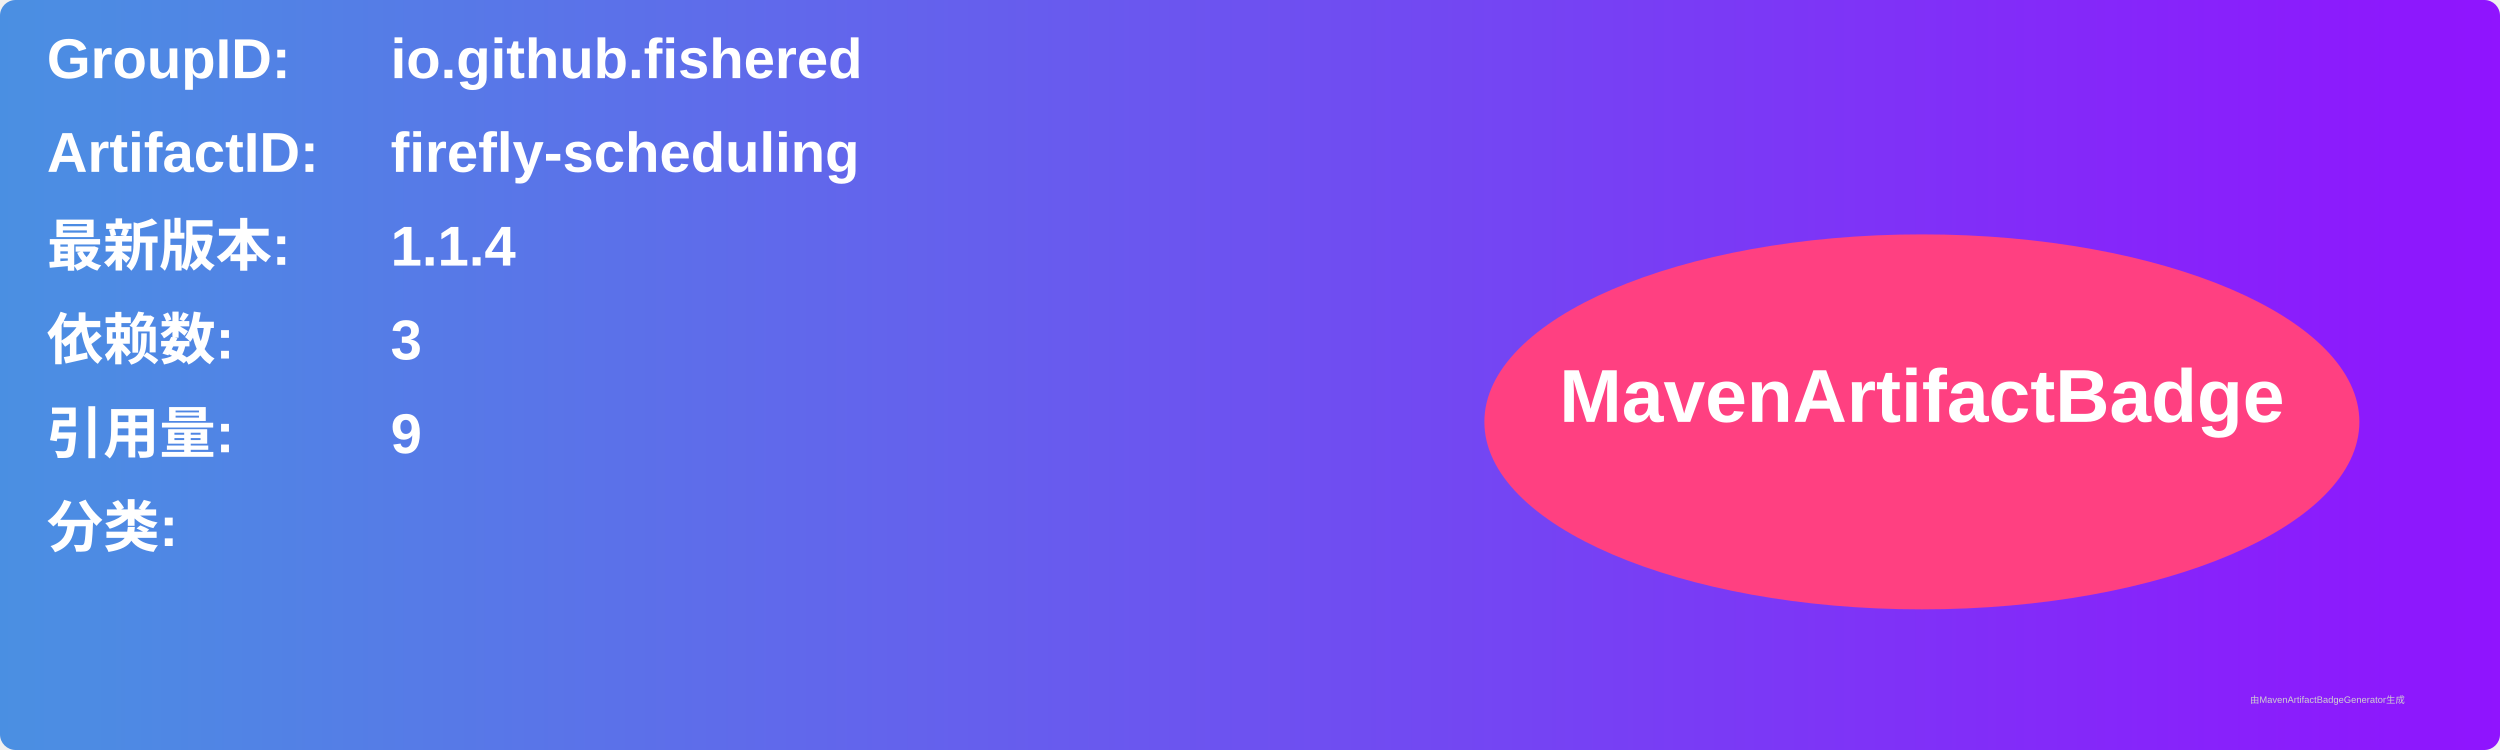
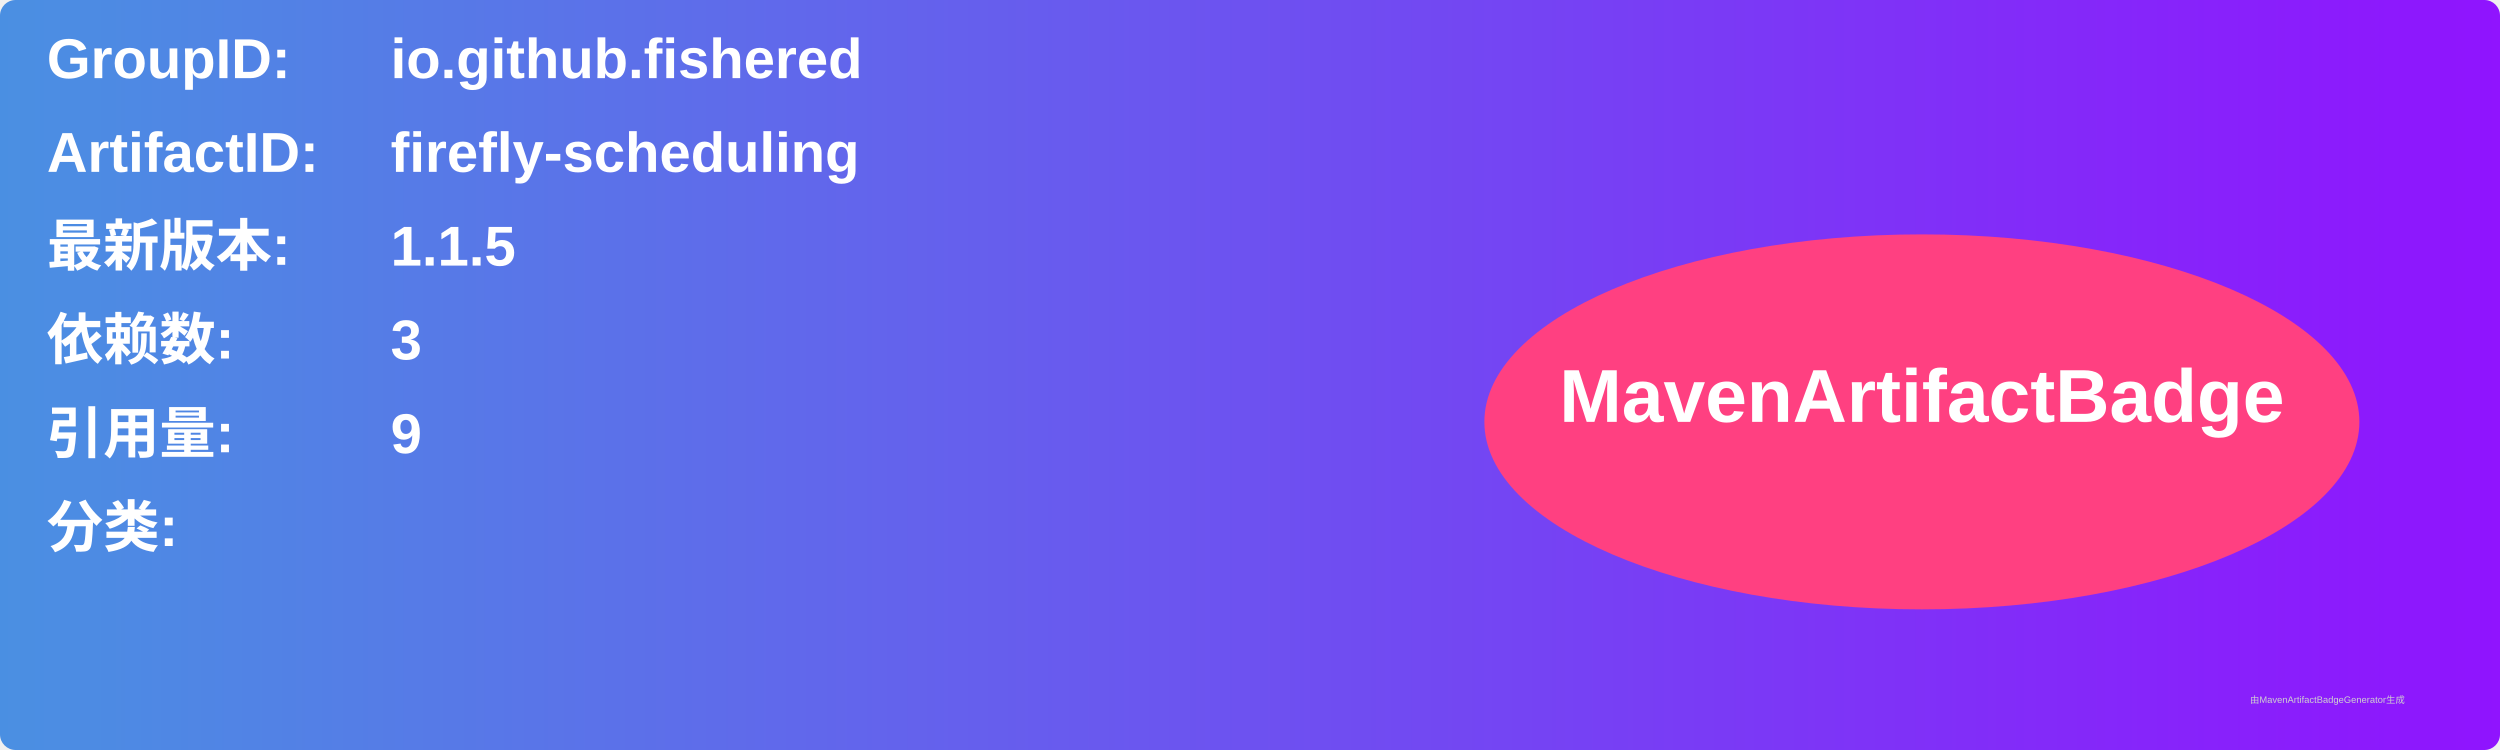
<svg xmlns="http://www.w3.org/2000/svg" width="800" height="240" viewBox="0 0 800 240">
  <linearGradient id="grad" x1="0%" y1="0%" x2="100%" y2="0%">
    <stop offset="0%" stop-color="#4a90e2" />
    <stop offset="100%" stop-color="#9013fe" />
  </linearGradient>
  <rect width="100%" height="100%" rx="5" ry="5" fill="url(#grad)" />
  <g transform="translate(15, 15)">
    <text x="0" y="10" font-family="Arial" font-size="18" fill="white" font-weight="bold" width="260">GroupID:</text>
    <text x="110" y="10" font-family="Arial" font-size="18" fill="white" font-weight="bold" width="460">io.github.fishered</text>
    <text x="0" y="40" font-family="Arial" font-size="18" fill="white" font-weight="bold" width="260">ArtifactID:</text>
    <text x="110" y="40" font-family="Arial" font-size="18" fill="white" font-weight="bold" width="460">firefly-scheduling</text>
    <text x="0" y="70" font-family="Arial" font-size="18" fill="white" font-weight="bold">最新版本:</text>
    <text x="110" y="70" font-family="Arial" font-size="18" fill="white" font-weight="bold">
-       <tspan font-weight="bold">1.1.4</tspan>
+       <tspan font-weight="bold">1.1.5</tspan>
    </text>
    <text x="0" y="100" font-family="Arial" font-size="18" fill="white" font-weight="bold">依赖数: </text>
    <text x="110" y="100" font-family="Arial" font-size="18" fill="white">
      <tspan font-weight="bold">3</tspan>
    </text>
    <text x="0" y="130" font-family="Arial" font-size="18" fill="white" font-weight="bold">引用量: </text>
    <text x="110" y="130" font-family="Arial" font-size="18" fill="white">
      <tspan font-weight="bold">9</tspan>
    </text>
    <text x="0" y="160" font-family="Arial" font-size="18" fill="white" font-weight="bold">分类:</text>
    <text x="10" y="190" font-family="Arial" font-size="10" fill="white">
      <tspan font-weight="bold" />
    </text>
    <ellipse cx="600" cy="120" rx="140" ry="60" fill="#ff4081" />
    <text x="600" y="120" text-anchor="middle" font-family="Arial" font-size="24" fill="white" font-weight="bold">MavenArtifactBadge</text>
  </g>
  <text x="720" y="225" font-family="Arial" font-size="3" fill="#d0d0d0">由MavenArtifactBadgeGenerator生成</text>
</svg>
